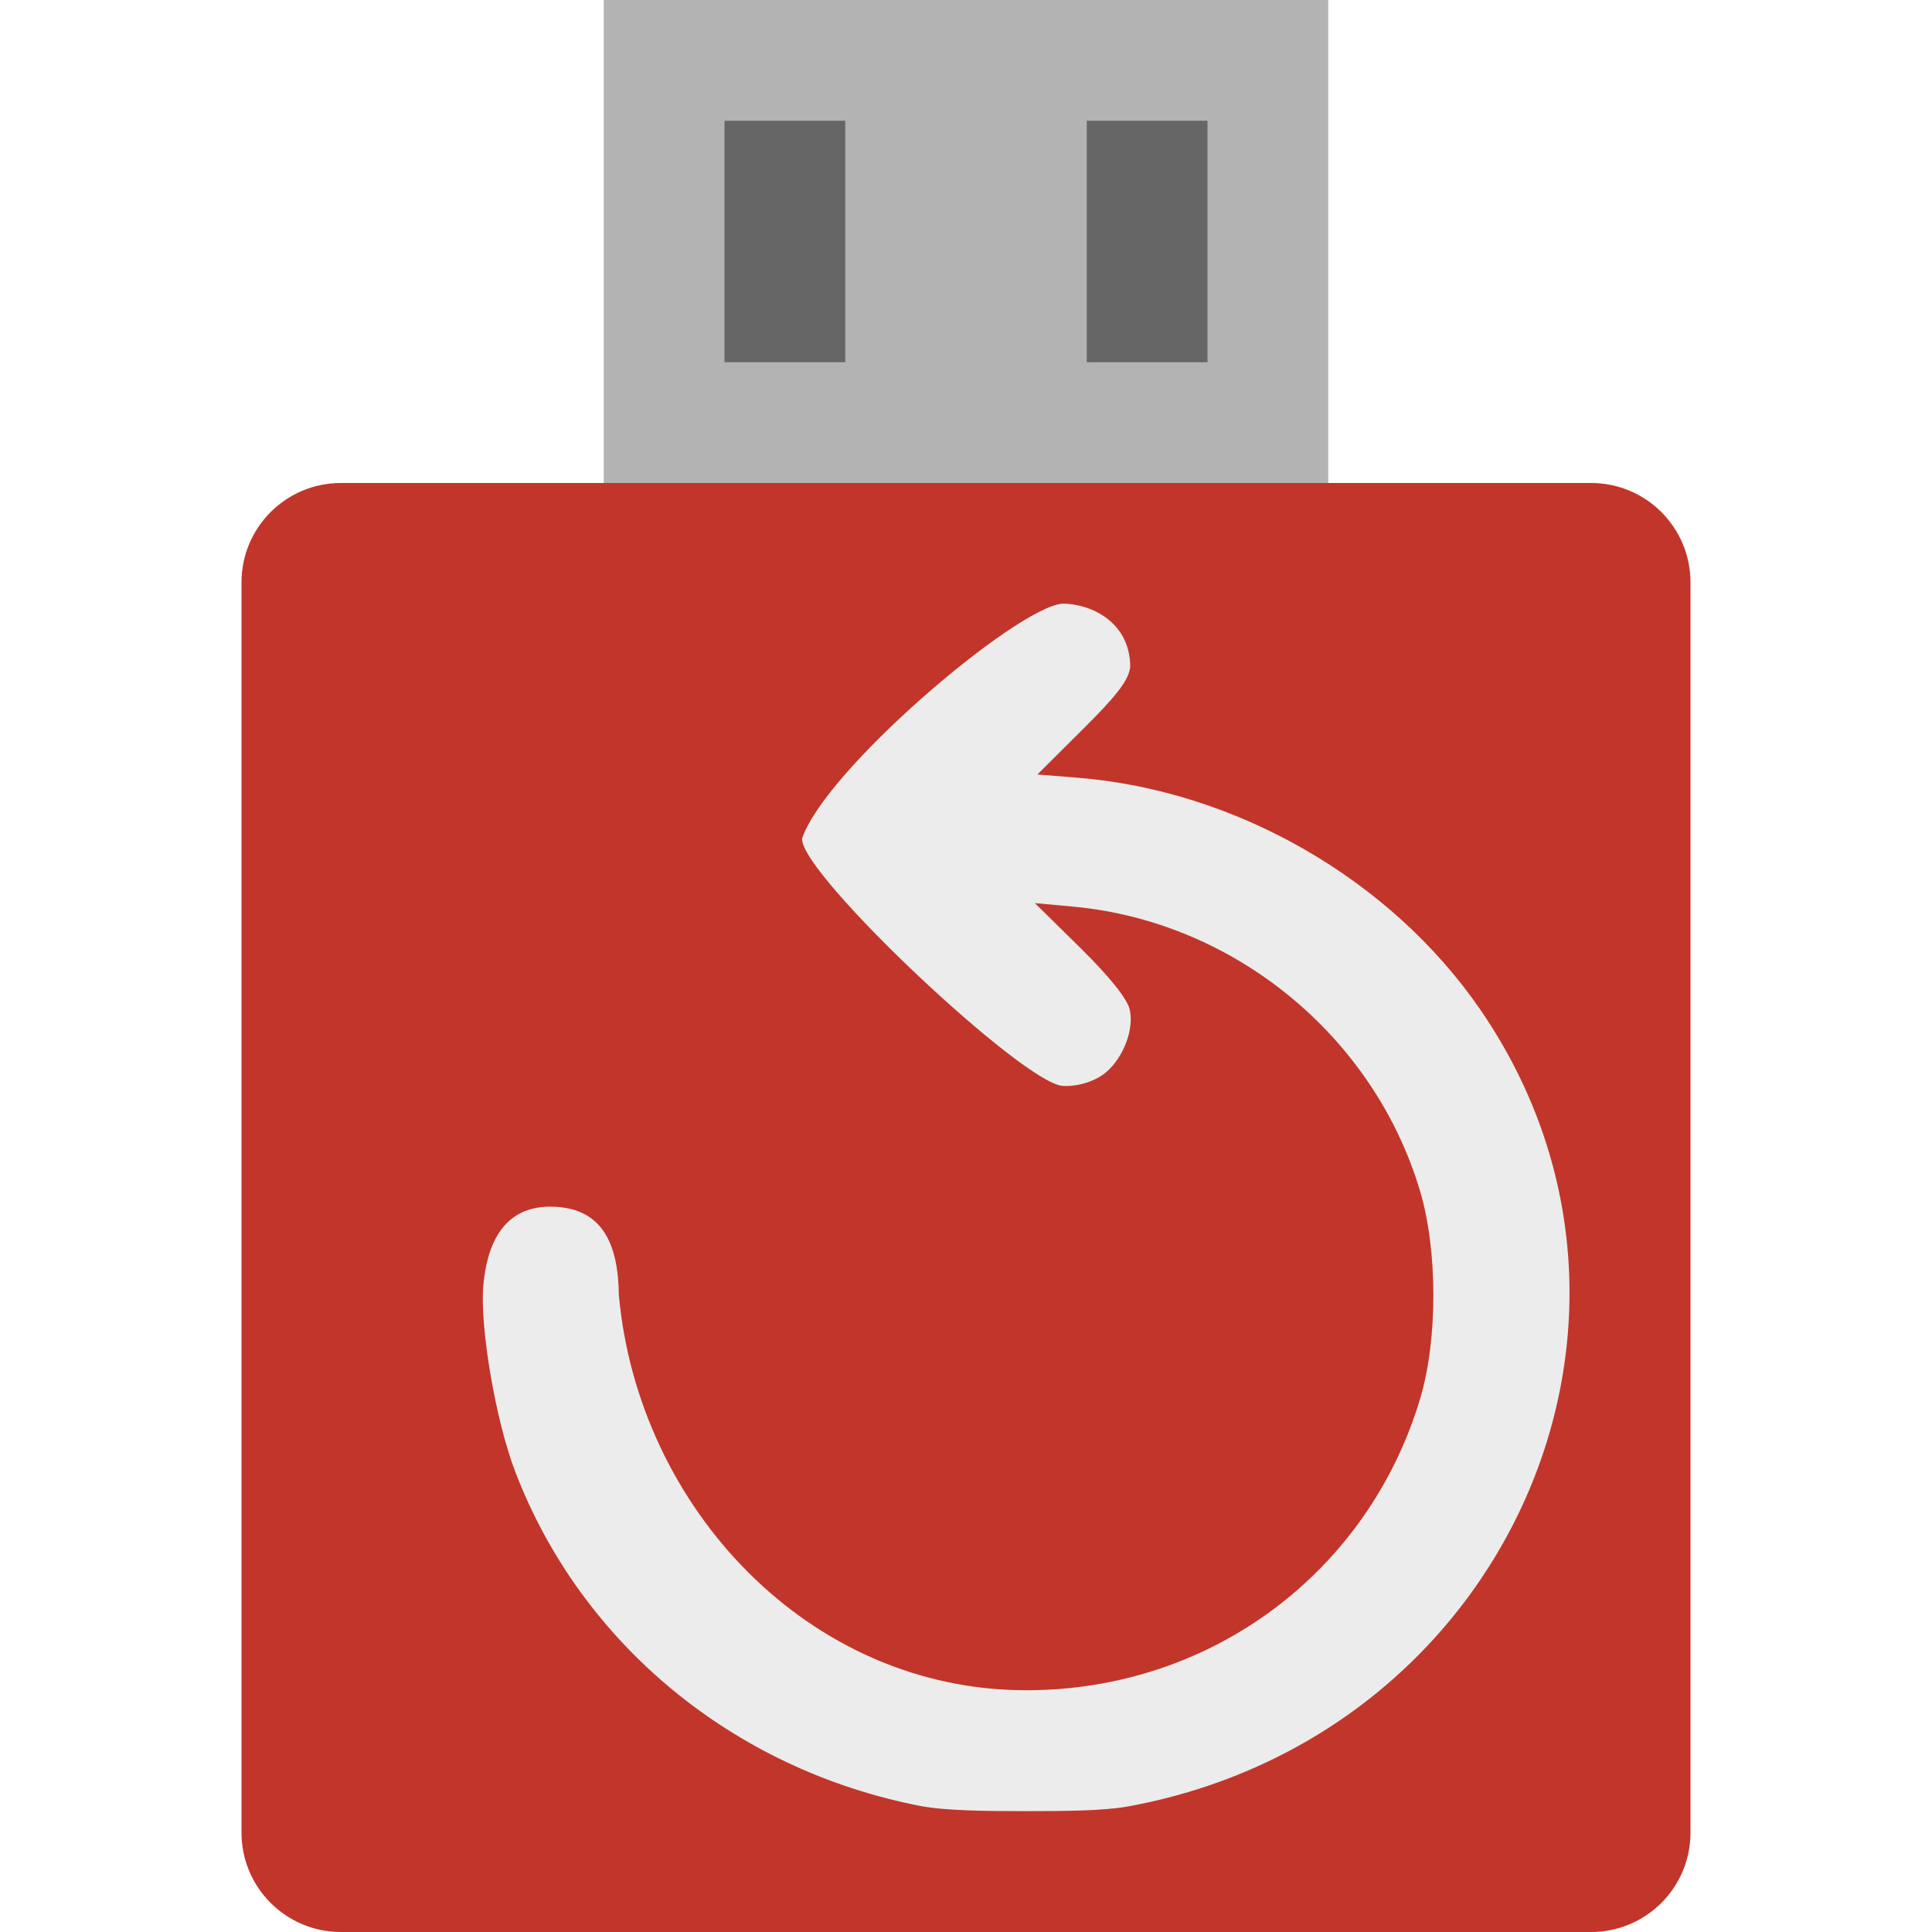
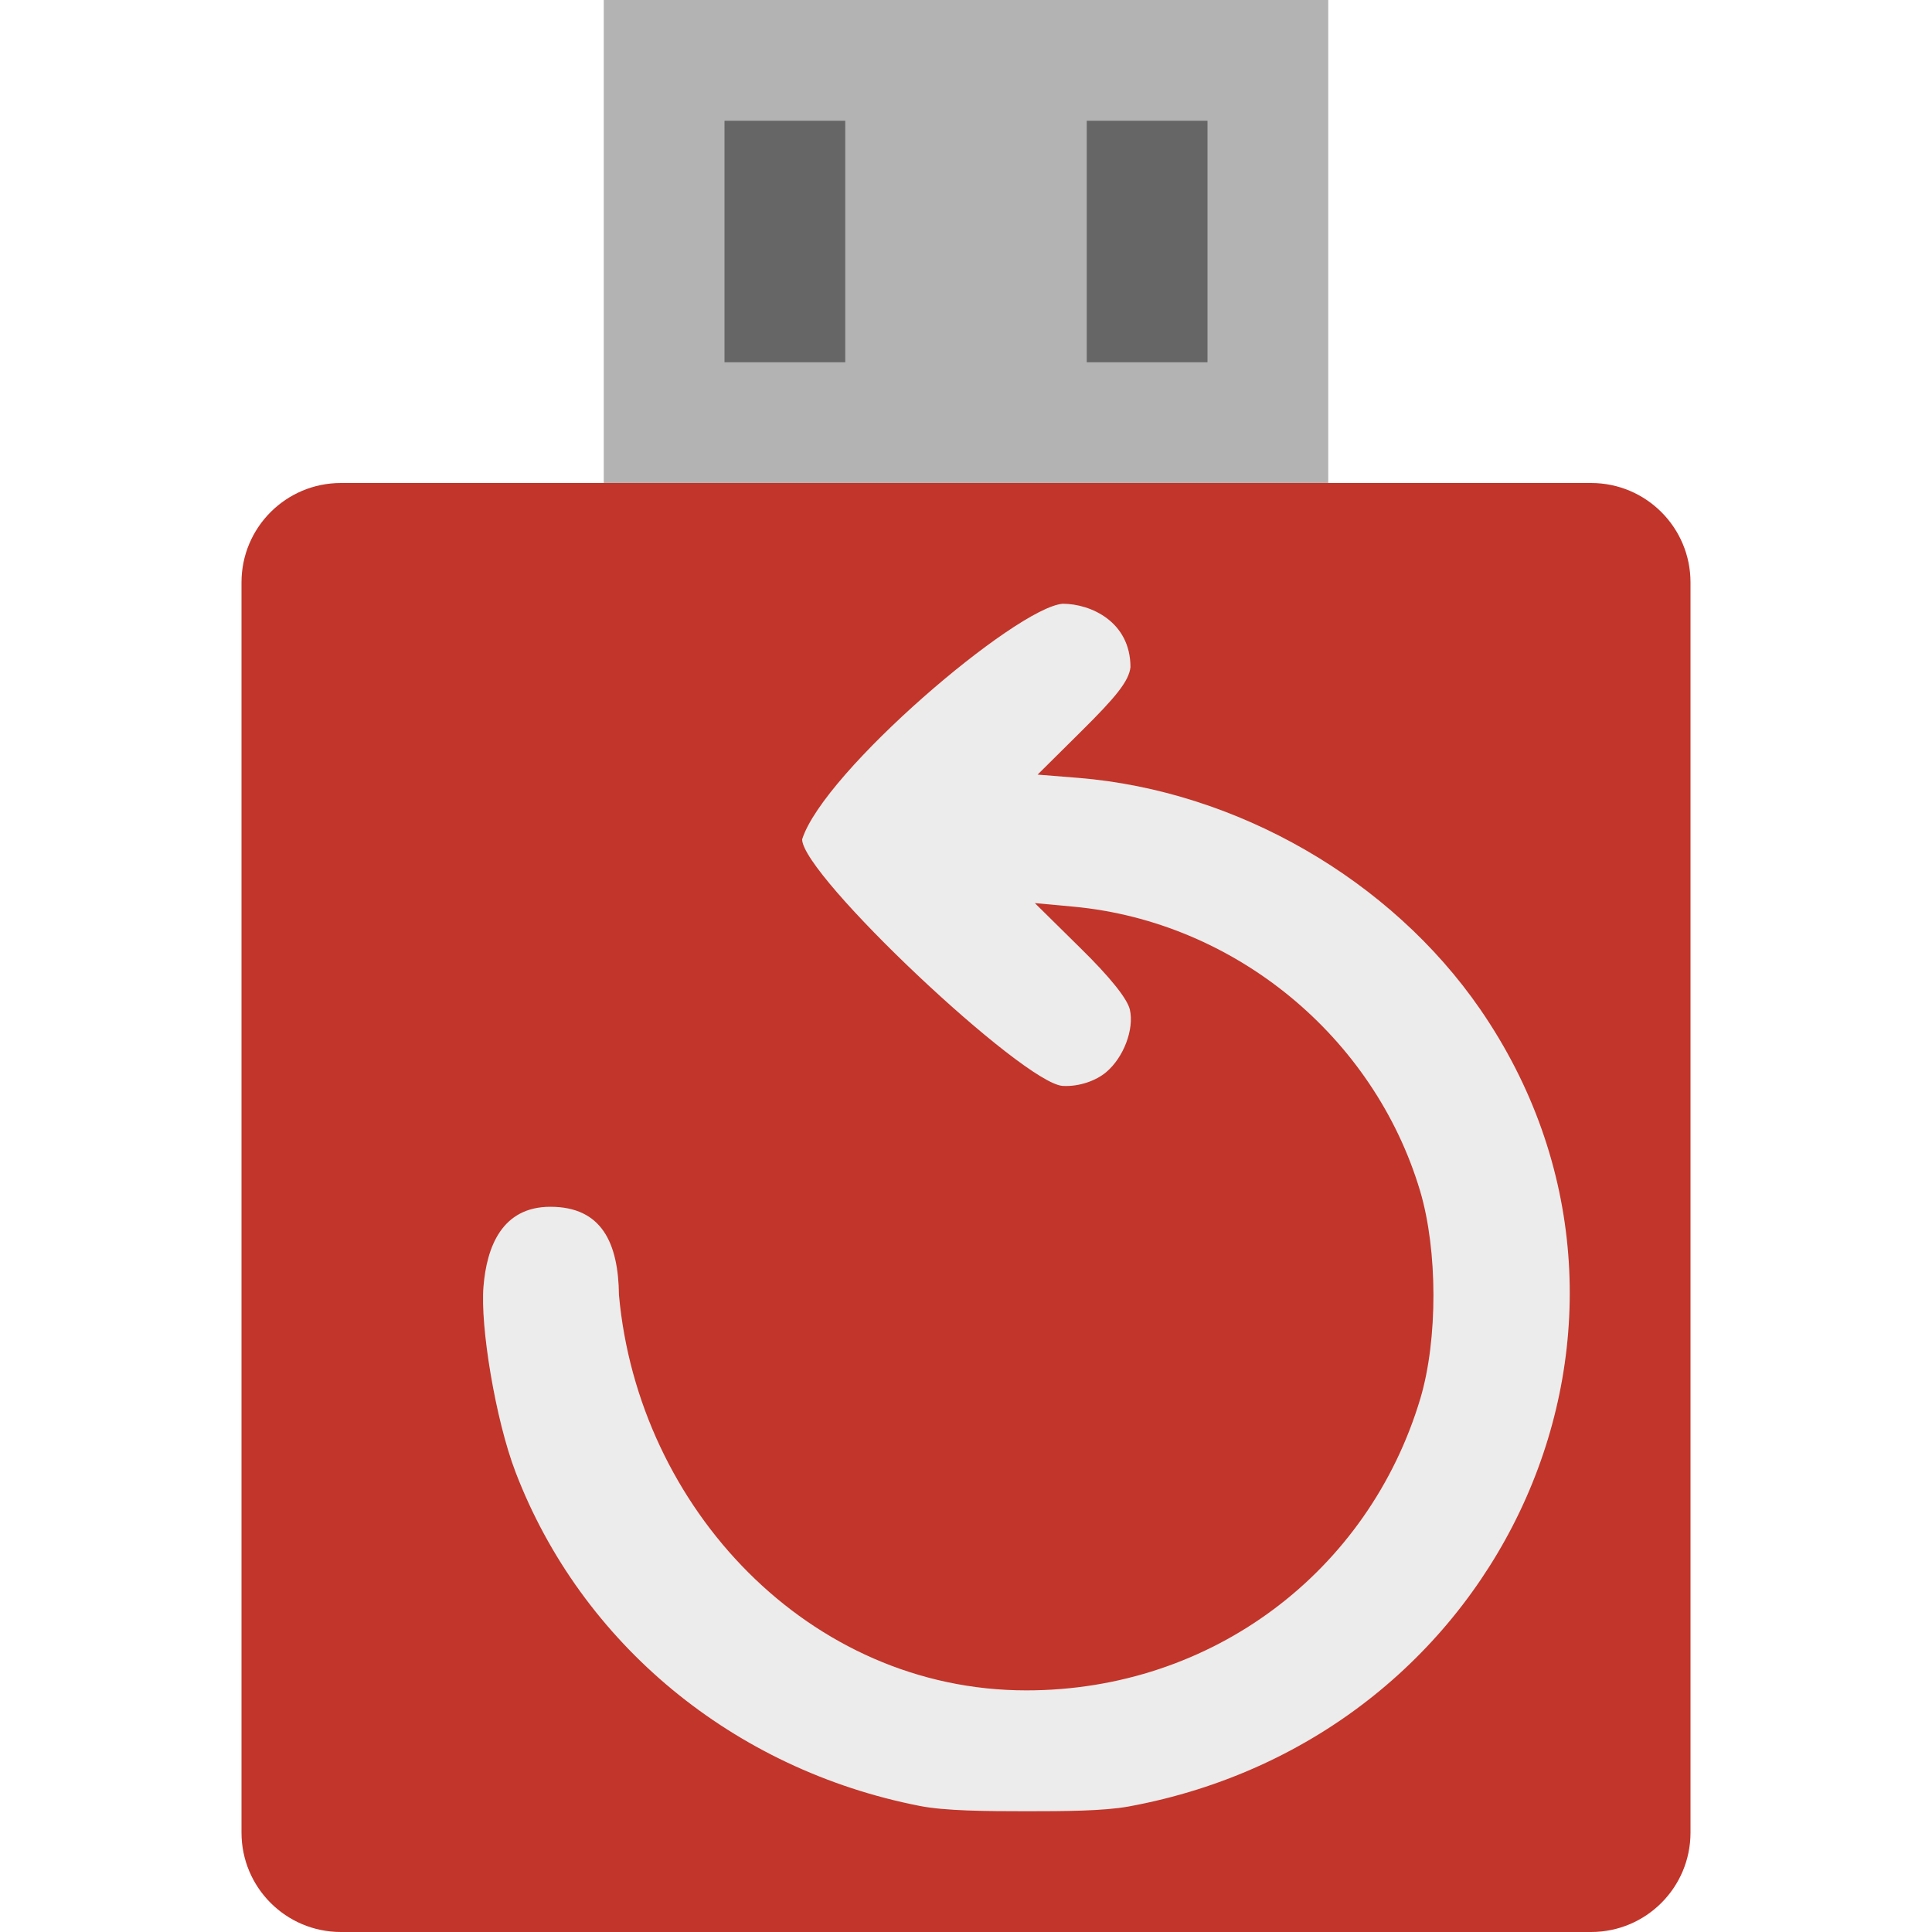
<svg xmlns="http://www.w3.org/2000/svg" width="16" height="16" version="1.1">
-   <rect x="2" y="4" width="12" height="12" ry=".823" style="fill:#c2352a" />
-   <path d="m6.643 6.951c0 0.298 1.832 2.023 2.158 2.042 0.136 0.008 0.278-0.044 0.36-0.114 0.144-0.123 0.232-0.356 0.195-0.518-0.021-0.09-0.165-0.27-0.409-0.511l-0.377-0.371 0.324 0.03c1.33 0.125 2.485 1.074 2.866 2.354 0.147 0.492 0.147 1.229 0.002 1.717-0.427 1.433-1.725 2.418-3.263 2.418-1.8 0-3.215-1.512-3.374-3.274-0.005-0.431-0.142-0.731-0.569-0.731-0.399 0-0.526 0.329-0.554 0.659-0.028 0.33 0.099 1.103 0.265 1.536 0.545 1.423 1.805 2.465 3.349 2.767 0.208 0.041 0.545 0.044 0.881 0.044 0.321 0 0.641-0.002 0.846-0.039 3.141-0.576 4.673-4.047 2.914-6.602-0.741-1.075-2.017-1.81-3.329-1.917l-0.337-0.027 0.369-0.367c0.27-0.268 0.387-0.407 0.4-0.523 0-0.376-0.33-0.525-0.561-0.525-0.386 0.031-1.98 1.389-2.158 1.951z" style="fill:#ececec" />
-   <rect x="5" y="-1.200011e-7" width="6" height="4" style="fill:#b3b3b3" />
-   <path d="m6 1h1v2h-1z" style="fill:#666666" />
-   <path d="m9 1h1v2h-1z" style="fill:#666666" />
+   <rect style="fill:#b3b3b3" width="6" height="5" x="5" y="0" />
+   <rect style="fill:#c2352a" width="12" height="12" x="2" y="4" ry=".823" />
+   <path style="fill:#ececec" d="M 6.643,6.951 C 6.643,7.249 8.474,8.974 8.801,8.993 8.937,9.001 9.079,8.949 9.161,8.879 9.306,8.757 9.394,8.523 9.357,8.361 9.336,8.271 9.192,8.091 8.947,7.851 L 8.57,7.479 8.894,7.509 C 10.224,7.634 11.379,8.583 11.761,9.864 11.907,10.356 11.908,11.093 11.763,11.581 11.335,13.014 10.038,13.999 8.5,13.999 6.7,13.999 5.285,12.487 5.126,10.725 5.121,10.294 4.984,9.994 4.558,9.994 4.158,9.994 4.031,10.324 4.004,10.654 3.976,10.983 4.103,11.756 4.269,12.19 4.814,13.613 6.074,14.654 7.617,14.956 7.825,14.997 8.162,15 8.499,15 8.82,15 9.139,14.998 9.345,14.961 12.486,14.385 14.018,10.914 12.259,8.359 11.518,7.284 10.242,6.549 8.93,6.442 L 8.593,6.415 8.963,6.048 C 9.233,5.78 9.35,5.642 9.362,5.525 9.362,5.149 9.033,5 8.801,5 8.415,5.031 6.821,6.389 6.643,6.951 Z" />
+   <path style="fill:#666666" d="M 9,1 H 10 V 3 H 9 Z M 6,1 H 7 V 3 H 6 Z" />
</svg>
